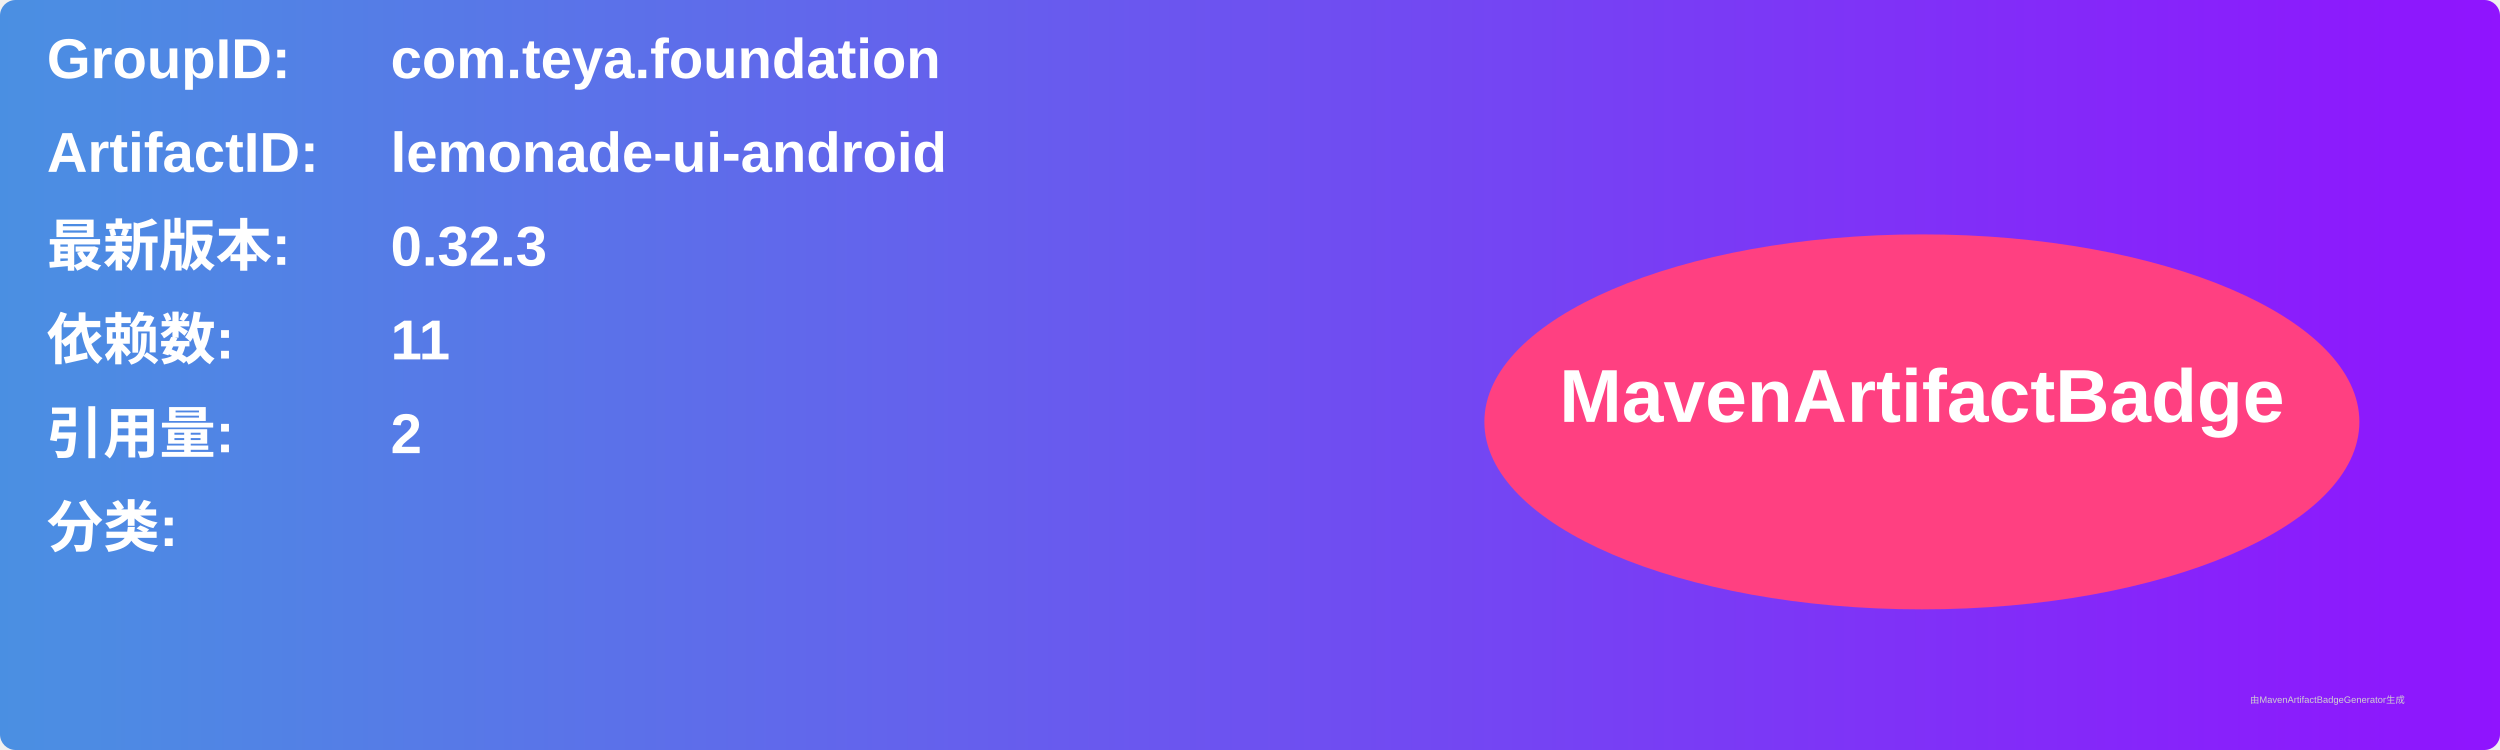
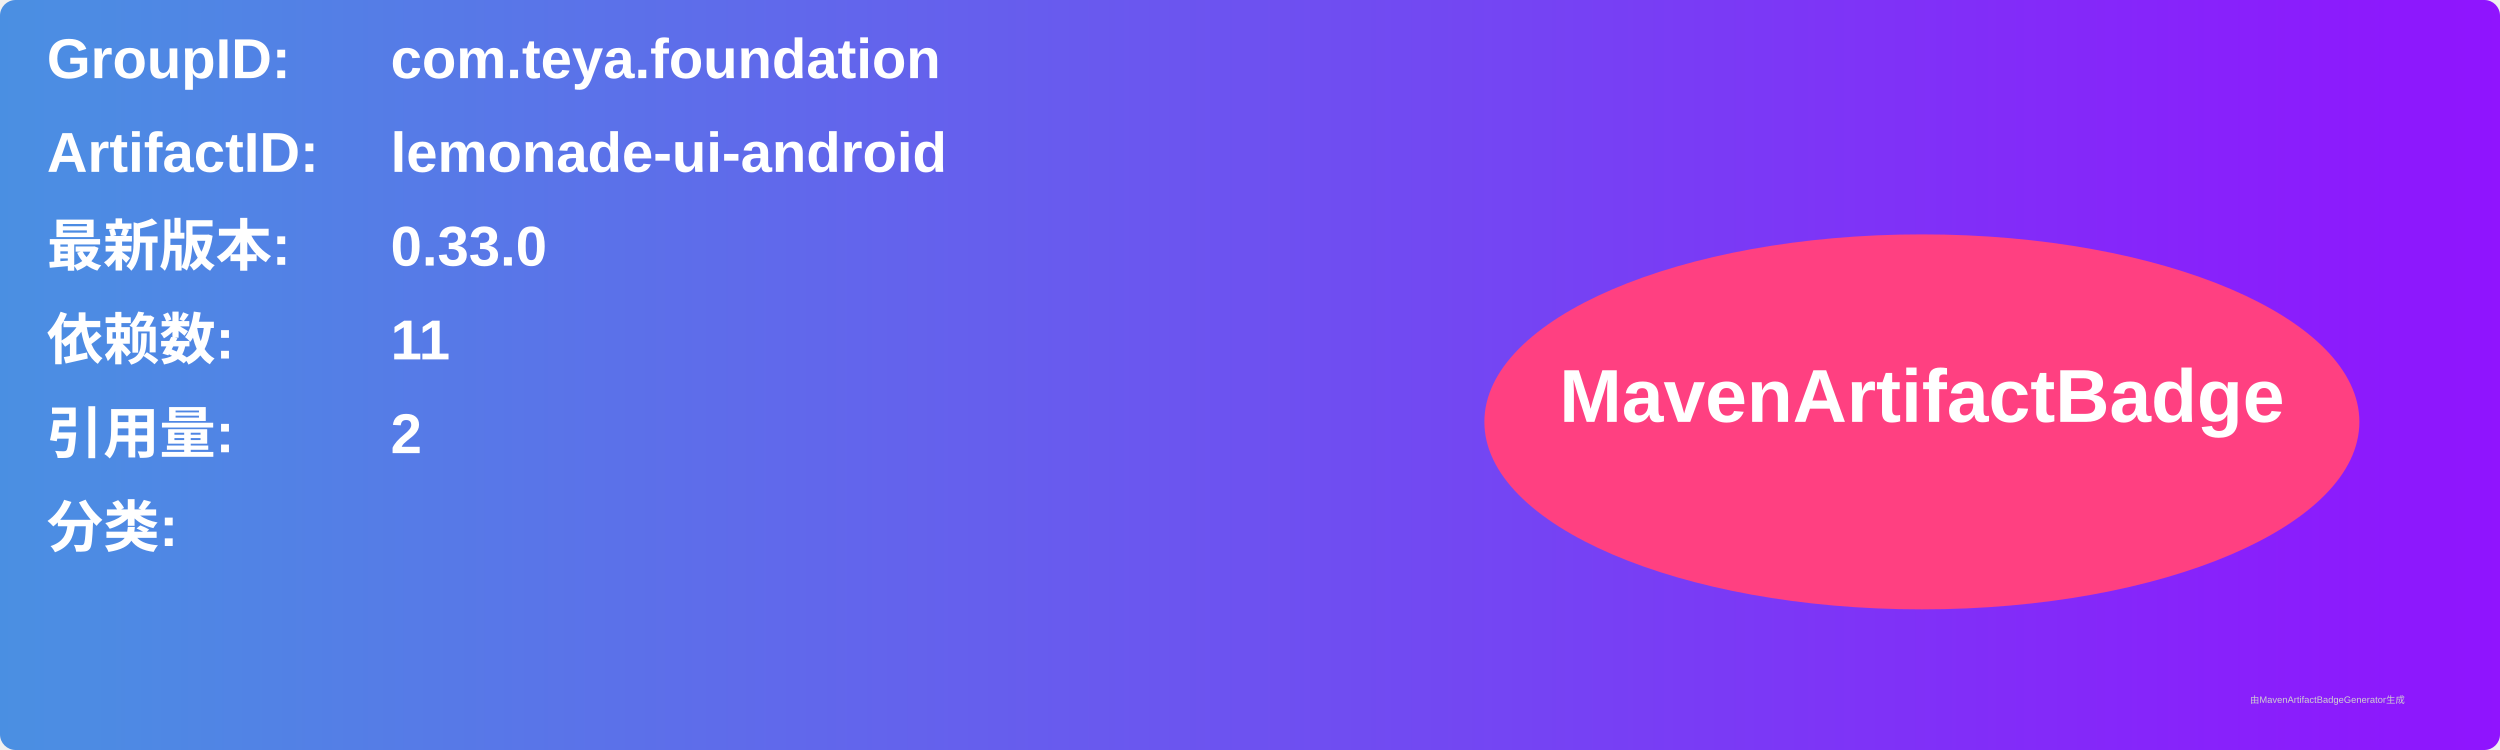
<svg xmlns="http://www.w3.org/2000/svg" width="800" height="240" viewBox="0 0 800 240">
  <linearGradient id="grad" x1="0%" y1="0%" x2="100%" y2="0%">
    <stop offset="0%" stop-color="#4a90e2" />
    <stop offset="100%" stop-color="#9013fe" />
  </linearGradient>
  <rect width="100%" height="100%" rx="5" ry="5" fill="url(#grad)" />
  <g transform="translate(15, 15)">
    <text x="0" y="10" font-family="Arial" font-size="18" fill="white" font-weight="bold" width="260">GroupID:</text>
    <text x="110" y="10" font-family="Arial" font-size="18" fill="white" font-weight="bold" width="460">com.teya.foundation</text>
    <text x="0" y="40" font-family="Arial" font-size="18" fill="white" font-weight="bold" width="260">ArtifactID:</text>
    <text x="110" y="40" font-family="Arial" font-size="18" fill="white" font-weight="bold" width="460">lemonade-ui-android</text>
    <text x="0" y="70" font-family="Arial" font-size="18" fill="white" font-weight="bold">最新版本:</text>
    <text x="110" y="70" font-family="Arial" font-size="18" fill="white" font-weight="bold">
-       <tspan font-weight="bold">0.32.3</tspan>
+       <tspan font-weight="bold">0.33.0</tspan>
    </text>
    <text x="0" y="100" font-family="Arial" font-size="18" fill="white" font-weight="bold">依赖数: </text>
    <text x="110" y="100" font-family="Arial" font-size="18" fill="white">
      <tspan font-weight="bold">11</tspan>
    </text>
    <text x="0" y="130" font-family="Arial" font-size="18" fill="white" font-weight="bold">引用量: </text>
    <text x="110" y="130" font-family="Arial" font-size="18" fill="white">
      <tspan font-weight="bold">2</tspan>
    </text>
    <text x="0" y="160" font-family="Arial" font-size="18" fill="white" font-weight="bold">分类:</text>
    <text x="10" y="190" font-family="Arial" font-size="10" fill="white">
      <tspan font-weight="bold" />
    </text>
    <ellipse cx="600" cy="120" rx="140" ry="60" fill="#ff4081" />
    <text x="600" y="120" text-anchor="middle" font-family="Arial" font-size="24" fill="white" font-weight="bold">MavenArtifactBadge</text>
  </g>
  <text x="720" y="225" font-family="Arial" font-size="3" fill="#d0d0d0">由MavenArtifactBadgeGenerator生成</text>
</svg>
